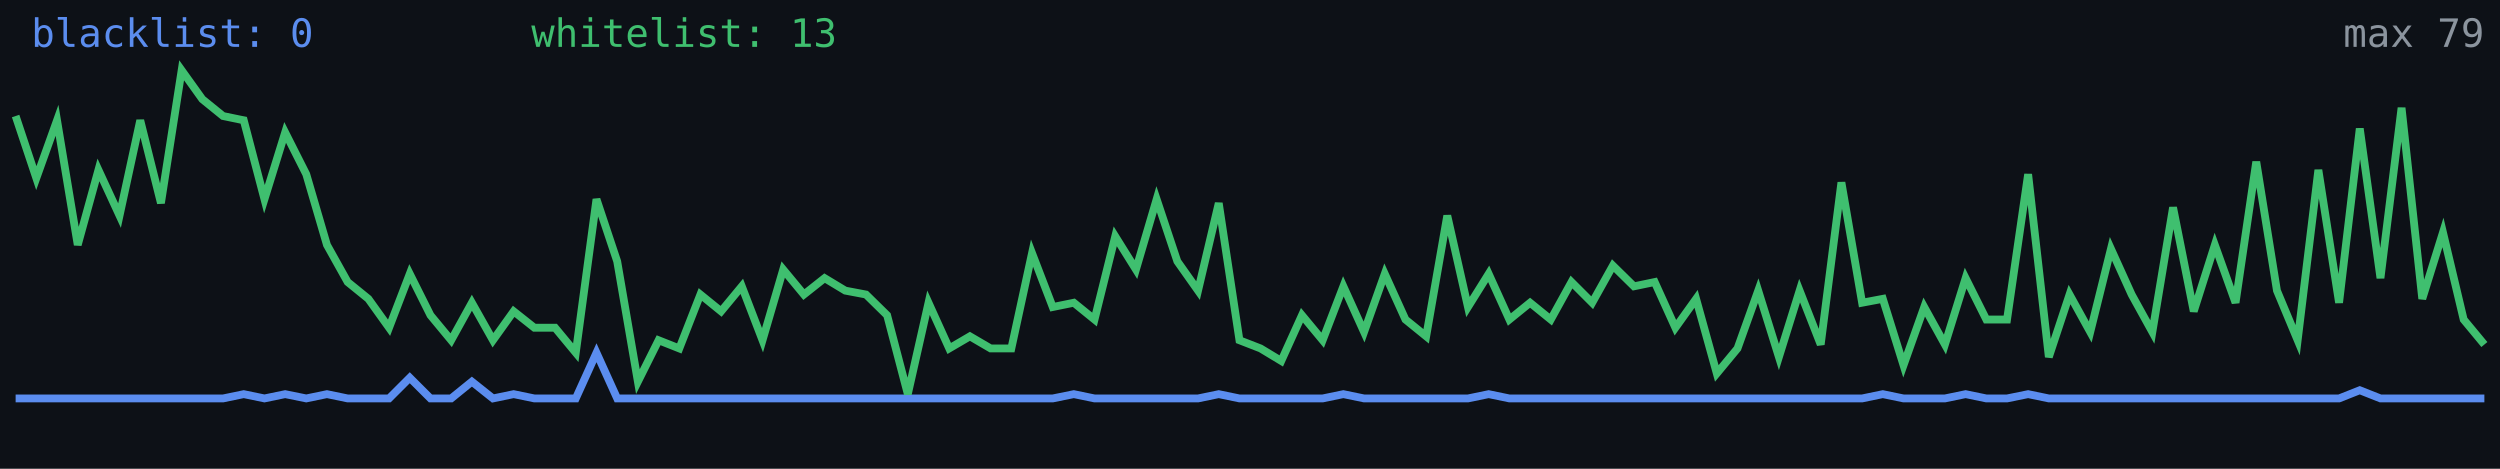
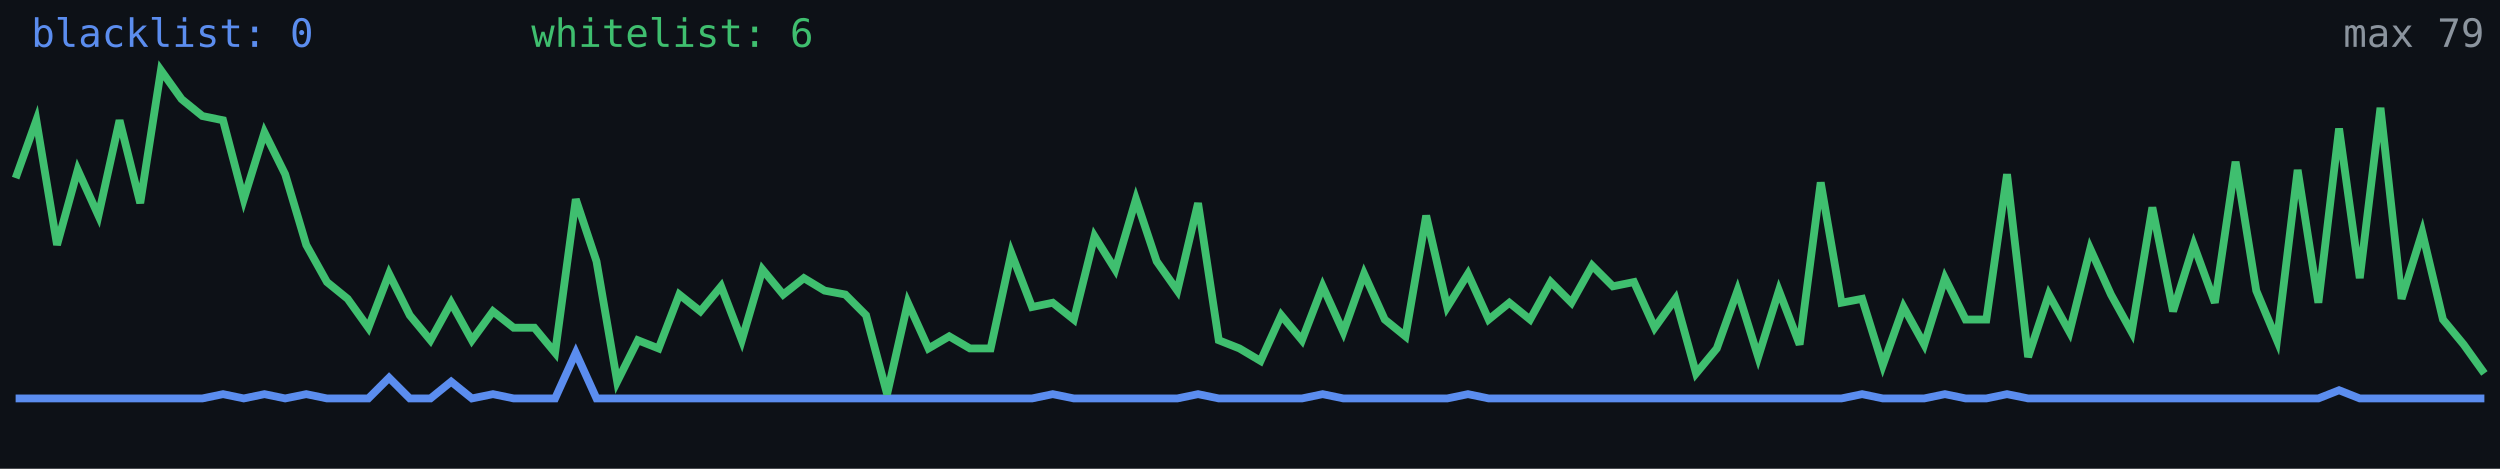
<svg xmlns="http://www.w3.org/2000/svg" width="640" height="120" viewBox="0 0 640 120" role="img" aria-label="Alive configs trend">
  <rect width="640" height="120" fill="#0d1117" />
-   <polyline fill="none" stroke="#5b8def" stroke-width="2" points="4.0,102.0 9.3,102.0 14.6,102.0 19.9,102.0 25.2,102.0 30.6,102.0 35.9,102.0 41.2,102.0 46.5,102.0 51.8,102.0 57.1,102.0 62.4,100.9 67.7,102.0 73.0,100.9 78.4,102.0 83.7,100.9 89.0,102.0 94.3,102.0 99.6,102.0 104.9,96.7 110.2,102.0 115.5,102.0 120.8,97.7 126.2,102.0 131.5,100.9 136.8,102.0 142.1,102.0 147.4,102.0 152.7,90.3 158.0,102.0 163.3,102.0 168.6,102.0 173.9,102.0 179.3,102.0 184.6,102.0 189.9,102.0 195.2,102.0 200.5,102.0 205.8,102.0 211.1,102.0 216.4,102.0 221.7,102.0 227.1,102.0 232.4,102.0 237.7,102.0 243.0,102.0 248.3,102.0 253.6,102.0 258.9,102.0 264.2,102.0 269.5,102.0 274.9,100.9 280.2,102.0 285.5,102.0 290.8,102.0 296.1,102.0 301.4,102.0 306.7,102.0 312.0,100.9 317.3,102.0 322.7,102.0 328.0,102.0 333.3,102.0 338.6,102.0 343.9,100.9 349.2,102.0 354.5,102.0 359.8,102.0 365.1,102.0 370.5,102.0 375.8,102.0 381.1,100.9 386.4,102.0 391.7,102.0 397.0,102.0 402.3,102.0 407.6,102.0 412.9,102.0 418.3,102.0 423.6,102.0 428.9,102.0 434.2,102.0 439.5,102.0 444.8,102.0 450.1,102.0 455.4,102.0 460.7,102.0 466.1,102.0 471.4,102.0 476.7,102.0 482.0,100.9 487.3,102.0 492.6,102.0 497.9,102.0 503.2,100.9 508.5,102.0 513.8,102.0 519.2,100.9 524.5,102.0 529.8,102.0 535.1,102.0 540.4,102.0 545.7,102.0 551.0,102.0 556.3,102.0 561.6,102.0 567.0,102.0 572.3,102.0 577.6,102.0 582.9,102.0 588.2,102.0 593.5,102.0 598.8,102.0 604.1,99.9 609.4,102.0 614.8,102.0 620.1,102.0 625.4,102.0 630.7,102.0 636.0,102.0" />
-   <polyline fill="none" stroke="#3fbf6f" stroke-width="2" points="4.0,29.7 9.3,45.6 14.6,30.8 19.9,62.7 25.2,43.5 30.6,55.2 35.9,30.8 41.2,52.0 46.5,18.0 51.8,25.4 57.1,29.7 62.4,30.8 67.7,51.0 73.0,33.9 78.4,44.6 83.7,62.7 89.0,72.2 94.3,76.5 99.6,83.9 104.9,70.1 110.2,80.7 115.5,87.1 120.8,77.5 126.2,87.1 131.5,79.7 136.8,83.9 142.1,83.9 147.4,90.3 152.7,51.0 158.0,66.9 163.3,97.7 168.6,87.1 173.9,89.2 179.3,75.4 184.6,79.7 189.9,73.3 195.2,87.1 200.5,69.0 205.8,75.4 211.1,71.2 216.4,74.4 221.7,75.4 227.1,80.7 232.4,100.9 237.7,77.5 243.0,89.2 248.3,86.1 253.6,89.2 258.9,89.2 264.2,64.8 269.5,78.6 274.9,77.5 280.2,81.8 285.5,60.5 290.8,69.0 296.1,51.0 301.4,66.9 306.7,74.4 312.0,52.0 317.3,87.1 322.7,89.2 328.0,92.4 333.3,80.7 338.6,87.1 343.9,73.3 349.2,85.0 354.5,70.1 359.8,81.8 365.1,86.1 370.5,55.2 375.8,78.6 381.1,70.1 386.4,81.8 391.7,77.5 397.0,81.8 402.3,72.2 407.6,77.5 412.9,68.0 418.3,73.3 423.6,72.2 428.9,83.9 434.2,76.5 439.5,95.6 444.8,89.2 450.1,74.4 455.4,91.4 460.7,74.4 466.1,88.2 471.4,46.7 476.7,77.5 482.0,76.5 487.3,93.5 492.6,78.6 497.9,88.2 503.2,71.2 508.5,81.8 513.8,81.8 519.2,44.6 524.5,91.4 529.8,75.4 535.1,85.0 540.4,63.7 545.7,75.4 551.0,85.0 556.3,53.1 561.6,79.7 567.0,62.7 572.3,77.5 577.6,41.4 582.9,74.4 588.2,87.1 593.5,43.5 598.8,77.5 604.1,32.9 609.4,71.2 614.8,27.6 620.1,76.5 625.4,59.5 630.7,81.8 636.0,88.2" />
+   <polyline fill="none" stroke="#5b8def" stroke-width="2" points="4.0,102.0 9.3,102.0 14.6,102.0 19.9,102.0 25.2,102.0 30.6,102.0 35.9,102.0 41.2,102.0 46.5,102.0 51.8,102.0 57.1,100.9 62.4,102.0 67.7,100.9 73.0,102.0 78.4,100.9 83.7,102.0 89.0,102.0 94.3,102.0 99.6,96.7 104.9,102.0 110.2,102.0 115.5,97.7 120.8,102.0 126.2,100.9 131.5,102.0 136.8,102.0 142.1,102.0 147.4,90.3 152.7,102.0 158.0,102.0 163.3,102.0 168.6,102.0 173.9,102.0 179.3,102.0 184.6,102.0 189.9,102.0 195.2,102.0 200.5,102.0 205.8,102.0 211.1,102.0 216.4,102.0 221.7,102.0 227.1,102.0 232.4,102.0 237.7,102.0 243.0,102.0 248.3,102.0 253.6,102.0 258.9,102.0 264.2,102.0 269.5,100.9 274.9,102.0 280.2,102.0 285.5,102.0 290.8,102.0 296.1,102.0 301.4,102.0 306.7,100.9 312.0,102.0 317.3,102.0 322.7,102.0 328.0,102.0 333.3,102.0 338.6,100.9 343.9,102.0 349.2,102.0 354.5,102.0 359.8,102.0 365.1,102.0 370.5,102.0 375.8,100.9 381.1,102.0 386.4,102.0 391.7,102.0 397.0,102.0 402.3,102.0 407.6,102.0 412.9,102.0 418.3,102.0 423.6,102.0 428.9,102.0 434.2,102.0 439.5,102.0 444.8,102.0 450.1,102.0 455.4,102.0 460.7,102.0 466.1,102.0 471.4,102.0 476.7,100.9 482.0,102.0 487.3,102.0 492.6,102.0 497.9,100.9 503.2,102.0 508.5,102.0 513.8,100.9 519.2,102.0 524.5,102.0 529.8,102.0 535.1,102.0 540.4,102.0 545.7,102.0 551.0,102.0 556.3,102.0 561.6,102.0 567.0,102.0 572.3,102.0 577.6,102.0 582.9,102.0 588.2,102.0 593.5,102.0 598.8,99.9 604.1,102.0 609.4,102.0 614.8,102.0 620.1,102.0 625.4,102.0 630.7,102.0 636.0,102.0" />
+   <polyline fill="none" stroke="#3fbf6f" stroke-width="2" points="4.0,45.6 9.3,30.8 14.6,62.7 19.9,43.5 25.2,55.2 30.6,30.8 35.9,52.0 41.2,18.0 46.5,25.4 51.8,29.7 57.1,30.8 62.4,51.0 67.7,33.9 73.0,44.6 78.4,62.7 83.7,72.2 89.0,76.5 94.3,83.9 99.6,70.1 104.9,80.7 110.2,87.1 115.5,77.5 120.8,87.1 126.2,79.7 131.5,83.9 136.8,83.9 142.1,90.3 147.4,51.0 152.7,66.9 158.0,97.7 163.3,87.1 168.6,89.2 173.9,75.4 179.3,79.7 184.6,73.3 189.9,87.1 195.2,69.0 200.5,75.4 205.8,71.2 211.1,74.4 216.4,75.4 221.7,80.7 227.1,100.9 232.4,77.5 237.7,89.2 243.0,86.1 248.3,89.2 253.6,89.2 258.9,64.8 264.2,78.6 269.5,77.5 274.9,81.8 280.2,60.5 285.5,69.0 290.8,51.0 296.1,66.9 301.4,74.4 306.7,52.0 312.0,87.1 317.3,89.2 322.7,92.4 328.0,80.7 333.3,87.1 338.6,73.3 343.9,85.0 349.2,70.1 354.5,81.8 359.8,86.1 365.1,55.2 370.5,78.6 375.8,70.1 381.1,81.8 386.4,77.5 391.7,81.8 397.0,72.2 402.3,77.5 407.6,68.0 412.9,73.3 418.3,72.2 423.6,83.9 428.9,76.5 434.2,95.6 439.5,89.2 444.8,74.4 450.1,91.4 455.4,74.4 460.7,88.2 466.1,46.7 471.4,77.5 476.7,76.5 482.0,93.5 487.3,78.6 492.6,88.2 497.9,71.2 503.2,81.8 508.5,81.8 513.8,44.6 519.2,91.4 524.5,75.4 529.8,85.0 535.1,63.7 540.4,75.4 545.7,85.0 551.0,53.1 556.3,79.7 561.6,62.7 567.0,77.5 572.3,41.4 577.6,74.4 582.9,87.1 588.2,43.5 593.5,77.5 598.8,32.9 604.1,71.2 609.4,27.6 614.8,76.5 620.1,59.5 625.4,81.8 630.7,88.2 636.0,95.6" />
  <text x="8" y="12" fill="#5b8def" font-size="10" font-family="monospace">blacklist: 0</text>
-   <text x="136" y="12" fill="#3fbf6f" font-size="10" font-family="monospace">whitelist: 13</text>
+   <text x="136" y="12" fill="#3fbf6f" font-size="10" font-family="monospace">whitelist: 6</text>
  <text x="636" y="12" fill="#8b949e" font-size="10" text-anchor="end" font-family="monospace">max 79</text>
</svg>
